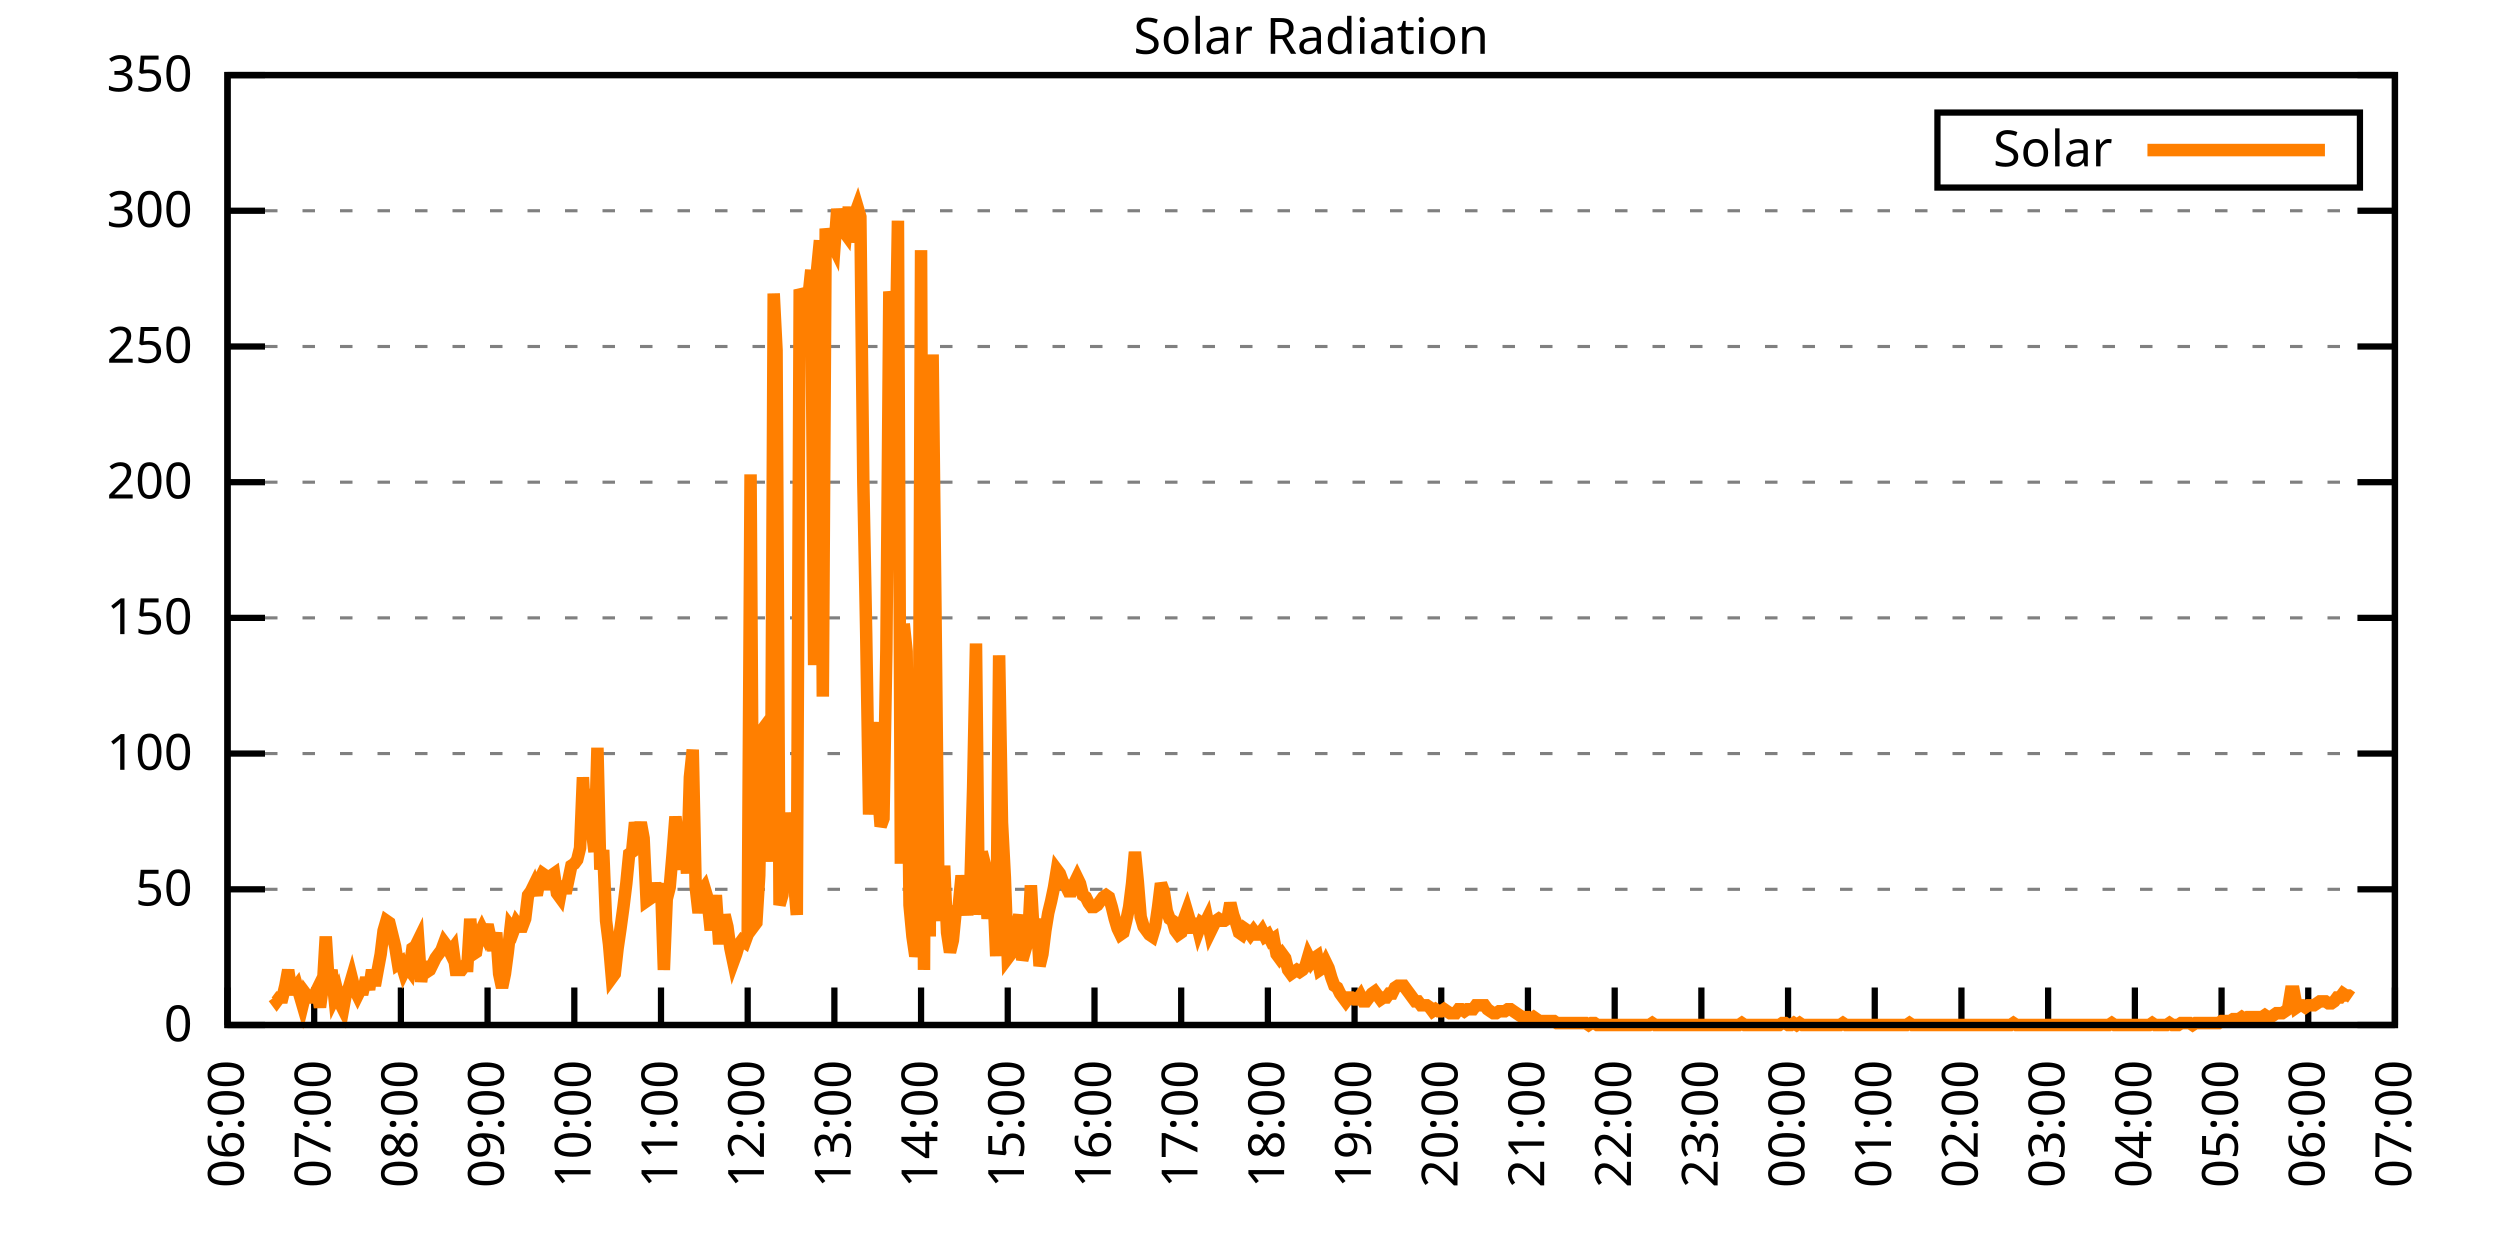
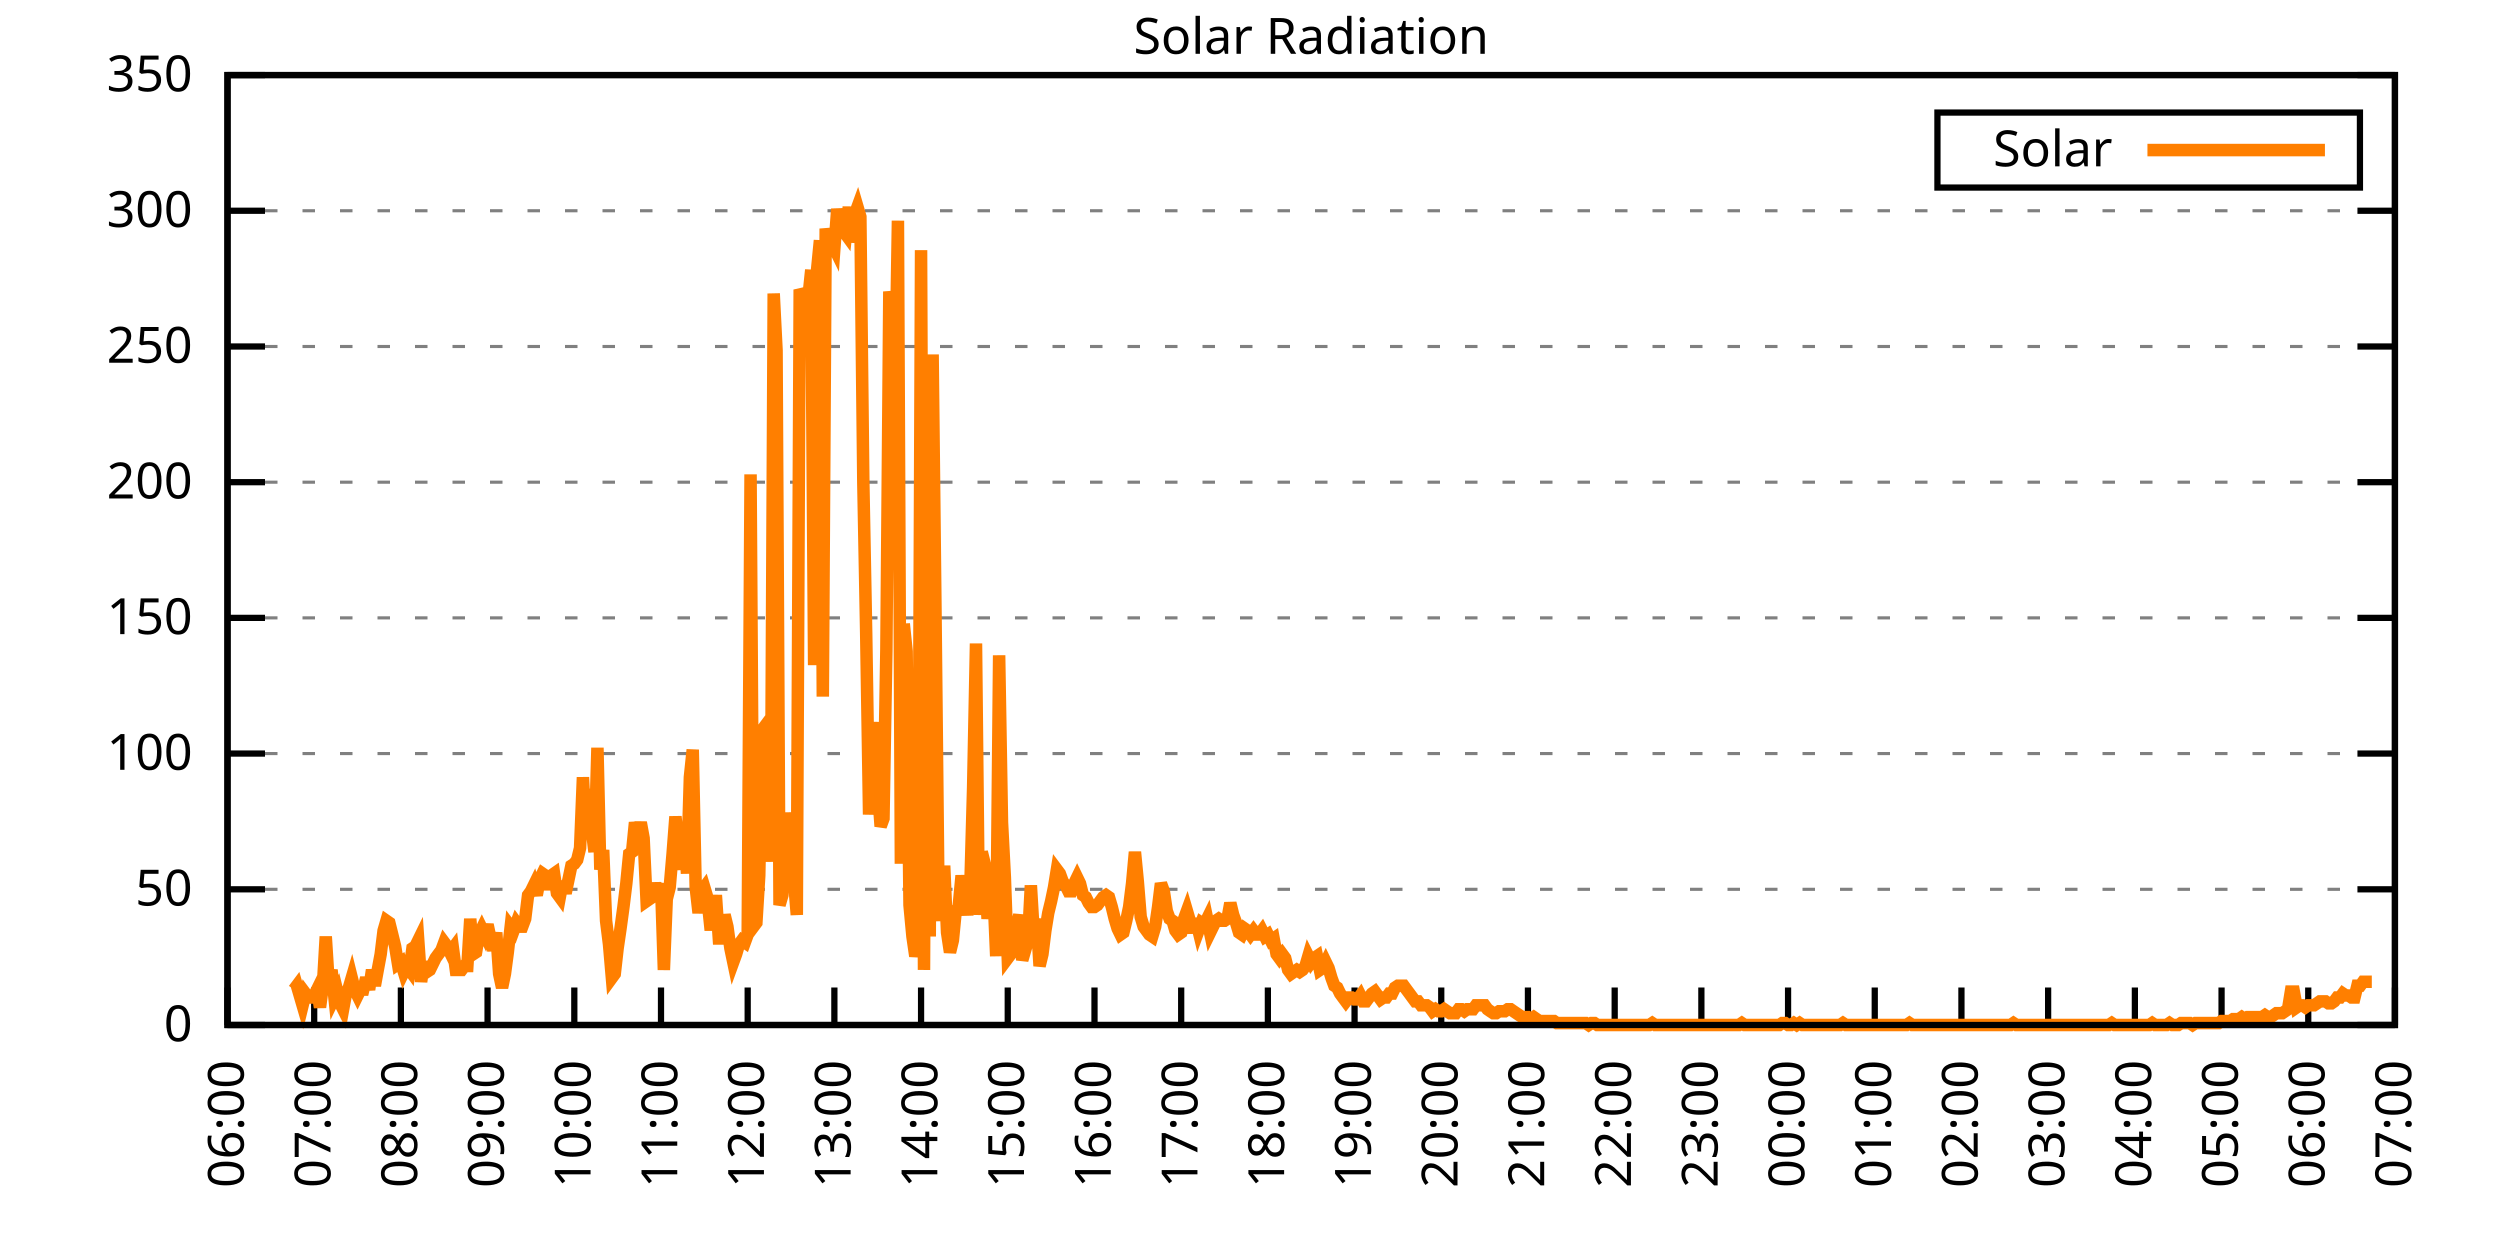
<svg xmlns="http://www.w3.org/2000/svg" xmlns:xlink="http://www.w3.org/1999/xlink" width="400" height="200" viewBox="0 0 400 200">
  <g id="gnuplot_canvas">
    <rect x="0" y="0" width="400" height="200" fill="none" />
    <defs>
      <circle id="gpDot" r="0.5" stroke-width="0.5" stroke="currentColor" />
      <path id="gpPt0" stroke-width="0.333" stroke="currentColor" d="M-1,0 h2 M0,-1 v2" />
      <path id="gpPt1" stroke-width="0.333" stroke="currentColor" d="M-1,-1 L1,1 M1,-1 L-1,1" />
      <path id="gpPt2" stroke-width="0.333" stroke="currentColor" d="M-1,0 L1,0 M0,-1 L0,1 M-1,-1 L1,1 M-1,1 L1,-1" />
      <rect id="gpPt3" stroke-width="0.333" stroke="currentColor" x="-1" y="-1" width="2" height="2" />
      <rect id="gpPt4" stroke-width="0.333" stroke="currentColor" fill="currentColor" x="-1" y="-1" width="2" height="2" />
      <circle id="gpPt5" stroke-width="0.333" stroke="currentColor" cx="0" cy="0" r="1" />
      <use xlink:href="#gpPt5" id="gpPt6" fill="currentColor" stroke="none" />
      <path id="gpPt7" stroke-width="0.333" stroke="currentColor" d="M0,-1.33 L-1.33,0.67 L1.33,0.67 z" />
      <use xlink:href="#gpPt7" id="gpPt8" fill="currentColor" stroke="none" />
      <use xlink:href="#gpPt7" id="gpPt9" stroke="currentColor" transform="rotate(180)" />
      <use xlink:href="#gpPt9" id="gpPt10" fill="currentColor" stroke="none" />
      <use xlink:href="#gpPt3" id="gpPt11" stroke="currentColor" transform="rotate(45)" />
      <use xlink:href="#gpPt11" id="gpPt12" fill="currentColor" stroke="none" />
      <path id="gpPt13" stroke-width="0.333" stroke="currentColor" d="M0,1.330 L1.265,0.411 L0.782,-1.067 L-0.782,-1.076 L-1.265,0.411 z" />
      <use xlink:href="#gpPt13" id="gpPt14" fill="currentColor" stroke="none" />
      <filter id="textbox" filterUnits="objectBoundingBox" x="0" y="0" height="1" width="1">
        <feFlood flood-color="white" flood-opacity="1" result="bgnd" />
        <feComposite in="SourceGraphic" in2="bgnd" operator="atop" />
      </filter>
      <filter id="greybox" filterUnits="objectBoundingBox" x="0" y="0" height="1" width="1">
        <feFlood flood-color="lightgrey" flood-opacity="1" result="grey" />
        <feComposite in="SourceGraphic" in2="grey" operator="atop" />
      </filter>
    </defs>
    <g fill="none" color="white" stroke="currentColor" stroke-width="1.00" stroke-linecap="butt" stroke-linejoin="miter">
</g>
    <g fill="none" color="black" stroke="currentColor" stroke-width="1.00" stroke-linecap="butt" stroke-linejoin="miter">
      <g stroke="none" shape-rendering="crispEdges">
        <polygon fill="rgb(255, 255, 255)" points="36.40,164.00 383.18,164.00 383.18,12.02 36.40,12.02 " />
      </g>
    </g>
    <g fill="none" color="black" stroke="currentColor" stroke-width="1.00" stroke-linecap="butt" stroke-linejoin="miter">
</g>
    <g fill="none" color="black" stroke="black" stroke-width="0.50" stroke-linecap="butt" stroke-linejoin="miter">
</g>
    <g fill="none" color="gray" stroke="currentColor" stroke-width="0.50" stroke-linecap="butt" stroke-linejoin="miter">
      <path stroke="gray" stroke-dasharray="2,4" class="gridline" d="M36.40,164.00 L383.19,164.00  " />
    </g>
    <g fill="none" color="gray" stroke="gray" stroke-width="1.00" stroke-linecap="butt" stroke-linejoin="miter">
</g>
    <g fill="none" color="black" stroke="currentColor" stroke-width="1.00" stroke-linecap="butt" stroke-linejoin="miter">
      <path stroke="black" d="M36.40,164.00 L42.40,164.00 M383.19,164.00 L377.19,164.00  " />
      <g transform="translate(30.80,166.60)" stroke="none" fill="black" font-family="Sans" font-size="8.00" text-anchor="end">
        <text>
          <tspan font-family="Sans"> 0</tspan>
        </text>
      </g>
    </g>
    <g fill="none" color="black" stroke="currentColor" stroke-width="1.00" stroke-linecap="butt" stroke-linejoin="miter">
</g>
    <g fill="none" color="black" stroke="black" stroke-width="0.50" stroke-linecap="butt" stroke-linejoin="miter">
</g>
    <g fill="none" color="gray" stroke="currentColor" stroke-width="0.50" stroke-linecap="butt" stroke-linejoin="miter">
      <path stroke="gray" stroke-dasharray="2,4" class="gridline" d="M36.40,142.29 L383.19,142.29  " />
    </g>
    <g fill="none" color="gray" stroke="gray" stroke-width="1.00" stroke-linecap="butt" stroke-linejoin="miter">
</g>
    <g fill="none" color="black" stroke="currentColor" stroke-width="1.00" stroke-linecap="butt" stroke-linejoin="miter">
      <path stroke="black" d="M36.40,142.29 L42.40,142.29 M383.19,142.29 L377.19,142.29  " />
      <g transform="translate(30.80,144.89)" stroke="none" fill="black" font-family="Sans" font-size="8.00" text-anchor="end">
        <text>
          <tspan font-family="Sans"> 50</tspan>
        </text>
      </g>
    </g>
    <g fill="none" color="black" stroke="currentColor" stroke-width="1.00" stroke-linecap="butt" stroke-linejoin="miter">
</g>
    <g fill="none" color="black" stroke="black" stroke-width="0.50" stroke-linecap="butt" stroke-linejoin="miter">
</g>
    <g fill="none" color="gray" stroke="currentColor" stroke-width="0.50" stroke-linecap="butt" stroke-linejoin="miter">
      <path stroke="gray" stroke-dasharray="2,4" class="gridline" d="M36.40,120.57 L383.19,120.57  " />
    </g>
    <g fill="none" color="gray" stroke="gray" stroke-width="1.00" stroke-linecap="butt" stroke-linejoin="miter">
</g>
    <g fill="none" color="black" stroke="currentColor" stroke-width="1.00" stroke-linecap="butt" stroke-linejoin="miter">
      <path stroke="black" d="M36.40,120.57 L42.40,120.57 M383.19,120.57 L377.19,120.57  " />
      <g transform="translate(30.80,123.17)" stroke="none" fill="black" font-family="Sans" font-size="8.00" text-anchor="end">
        <text>
          <tspan font-family="Sans"> 100</tspan>
        </text>
      </g>
    </g>
    <g fill="none" color="black" stroke="currentColor" stroke-width="1.00" stroke-linecap="butt" stroke-linejoin="miter">
</g>
    <g fill="none" color="black" stroke="black" stroke-width="0.50" stroke-linecap="butt" stroke-linejoin="miter">
</g>
    <g fill="none" color="gray" stroke="currentColor" stroke-width="0.50" stroke-linecap="butt" stroke-linejoin="miter">
      <path stroke="gray" stroke-dasharray="2,4" class="gridline" d="M36.40,98.86 L383.19,98.86  " />
    </g>
    <g fill="none" color="gray" stroke="gray" stroke-width="1.00" stroke-linecap="butt" stroke-linejoin="miter">
</g>
    <g fill="none" color="black" stroke="currentColor" stroke-width="1.00" stroke-linecap="butt" stroke-linejoin="miter">
      <path stroke="black" d="M36.40,98.86 L42.40,98.86 M383.19,98.86 L377.19,98.86  " />
      <g transform="translate(30.80,101.46)" stroke="none" fill="black" font-family="Sans" font-size="8.00" text-anchor="end">
        <text>
          <tspan font-family="Sans"> 150</tspan>
        </text>
      </g>
    </g>
    <g fill="none" color="black" stroke="currentColor" stroke-width="1.00" stroke-linecap="butt" stroke-linejoin="miter">
</g>
    <g fill="none" color="black" stroke="black" stroke-width="0.50" stroke-linecap="butt" stroke-linejoin="miter">
</g>
    <g fill="none" color="gray" stroke="currentColor" stroke-width="0.50" stroke-linecap="butt" stroke-linejoin="miter">
      <path stroke="gray" stroke-dasharray="2,4" class="gridline" d="M36.40,77.15 L383.19,77.15  " />
    </g>
    <g fill="none" color="gray" stroke="gray" stroke-width="1.00" stroke-linecap="butt" stroke-linejoin="miter">
</g>
    <g fill="none" color="black" stroke="currentColor" stroke-width="1.00" stroke-linecap="butt" stroke-linejoin="miter">
      <path stroke="black" d="M36.40,77.15 L42.40,77.15 M383.19,77.15 L377.19,77.15  " />
      <g transform="translate(30.80,79.75)" stroke="none" fill="black" font-family="Sans" font-size="8.00" text-anchor="end">
        <text>
          <tspan font-family="Sans"> 200</tspan>
        </text>
      </g>
    </g>
    <g fill="none" color="black" stroke="currentColor" stroke-width="1.00" stroke-linecap="butt" stroke-linejoin="miter">
</g>
    <g fill="none" color="black" stroke="black" stroke-width="0.50" stroke-linecap="butt" stroke-linejoin="miter">
</g>
    <g fill="none" color="gray" stroke="currentColor" stroke-width="0.50" stroke-linecap="butt" stroke-linejoin="miter">
      <path stroke="gray" stroke-dasharray="2,4" class="gridline" d="M36.40,55.44 L383.19,55.44  " />
    </g>
    <g fill="none" color="gray" stroke="gray" stroke-width="1.00" stroke-linecap="butt" stroke-linejoin="miter">
</g>
    <g fill="none" color="black" stroke="currentColor" stroke-width="1.00" stroke-linecap="butt" stroke-linejoin="miter">
      <path stroke="black" d="M36.40,55.44 L42.40,55.44 M383.19,55.44 L377.19,55.44  " />
      <g transform="translate(30.80,58.04)" stroke="none" fill="black" font-family="Sans" font-size="8.00" text-anchor="end">
        <text>
          <tspan font-family="Sans"> 250</tspan>
        </text>
      </g>
    </g>
    <g fill="none" color="black" stroke="currentColor" stroke-width="1.00" stroke-linecap="butt" stroke-linejoin="miter">
</g>
    <g fill="none" color="black" stroke="black" stroke-width="0.50" stroke-linecap="butt" stroke-linejoin="miter">
</g>
    <g fill="none" color="gray" stroke="currentColor" stroke-width="0.50" stroke-linecap="butt" stroke-linejoin="miter">
      <path stroke="gray" stroke-dasharray="2,4" class="gridline" d="M36.40,33.72 L383.19,33.72  " />
    </g>
    <g fill="none" color="gray" stroke="gray" stroke-width="1.00" stroke-linecap="butt" stroke-linejoin="miter">
</g>
    <g fill="none" color="black" stroke="currentColor" stroke-width="1.00" stroke-linecap="butt" stroke-linejoin="miter">
      <path stroke="black" d="M36.40,33.72 L42.40,33.72 M383.19,33.72 L377.19,33.72  " />
      <g transform="translate(30.80,36.32)" stroke="none" fill="black" font-family="Sans" font-size="8.00" text-anchor="end">
        <text>
          <tspan font-family="Sans"> 300</tspan>
        </text>
      </g>
    </g>
    <g fill="none" color="black" stroke="currentColor" stroke-width="1.00" stroke-linecap="butt" stroke-linejoin="miter">
</g>
    <g fill="none" color="black" stroke="black" stroke-width="0.50" stroke-linecap="butt" stroke-linejoin="miter">
</g>
    <g fill="none" color="gray" stroke="currentColor" stroke-width="0.50" stroke-linecap="butt" stroke-linejoin="miter">
      <path stroke="gray" stroke-dasharray="2,4" class="gridline" d="M36.40,12.01 L383.19,12.01  " />
    </g>
    <g fill="none" color="gray" stroke="gray" stroke-width="1.00" stroke-linecap="butt" stroke-linejoin="miter">
</g>
    <g fill="none" color="black" stroke="currentColor" stroke-width="1.00" stroke-linecap="butt" stroke-linejoin="miter">
      <path stroke="black" d="M36.40,12.01 L42.40,12.01 M383.19,12.01 L377.19,12.01  " />
      <g transform="translate(30.80,14.61)" stroke="none" fill="black" font-family="Sans" font-size="8.00" text-anchor="end">
        <text>
          <tspan font-family="Sans"> 350</tspan>
        </text>
      </g>
    </g>
    <g fill="none" color="black" stroke="currentColor" stroke-width="1.00" stroke-linecap="butt" stroke-linejoin="miter">
      <path stroke="black" d="M36.40,164.00 L36.40,158.00  " />
      <g transform="translate(39.00,169.60) rotate(270.00)" stroke="none" fill="black" font-family="Sans" font-size="8.00" text-anchor="end">
        <text>
          <tspan font-family="Sans">06:00</tspan>
        </text>
      </g>
    </g>
    <g fill="none" color="black" stroke="currentColor" stroke-width="1.00" stroke-linecap="butt" stroke-linejoin="miter">
      <path stroke="black" d="M50.27,164.00 L50.27,158.00  " />
      <g transform="translate(52.87,169.60) rotate(270.00)" stroke="none" fill="black" font-family="Sans" font-size="8.00" text-anchor="end">
        <text>
          <tspan font-family="Sans">07:00</tspan>
        </text>
      </g>
    </g>
    <g fill="none" color="black" stroke="currentColor" stroke-width="1.00" stroke-linecap="butt" stroke-linejoin="miter">
      <path stroke="black" d="M64.14,164.00 L64.14,158.00  " />
      <g transform="translate(66.74,169.60) rotate(270.00)" stroke="none" fill="black" font-family="Sans" font-size="8.00" text-anchor="end">
        <text>
          <tspan font-family="Sans">08:00</tspan>
        </text>
      </g>
    </g>
    <g fill="none" color="black" stroke="currentColor" stroke-width="1.00" stroke-linecap="butt" stroke-linejoin="miter">
      <path stroke="black" d="M78.01,164.00 L78.01,158.00  " />
      <g transform="translate(80.61,169.60) rotate(270.00)" stroke="none" fill="black" font-family="Sans" font-size="8.00" text-anchor="end">
        <text>
          <tspan font-family="Sans">09:00</tspan>
        </text>
      </g>
    </g>
    <g fill="none" color="black" stroke="currentColor" stroke-width="1.00" stroke-linecap="butt" stroke-linejoin="miter">
      <path stroke="black" d="M91.89,164.00 L91.89,158.00  " />
      <g transform="translate(94.49,169.60) rotate(270.00)" stroke="none" fill="black" font-family="Sans" font-size="8.00" text-anchor="end">
        <text>
          <tspan font-family="Sans">10:00</tspan>
        </text>
      </g>
    </g>
    <g fill="none" color="black" stroke="currentColor" stroke-width="1.00" stroke-linecap="butt" stroke-linejoin="miter">
      <path stroke="black" d="M105.76,164.00 L105.76,158.00  " />
      <g transform="translate(108.36,169.60) rotate(270.00)" stroke="none" fill="black" font-family="Sans" font-size="8.00" text-anchor="end">
        <text>
          <tspan font-family="Sans">11:00</tspan>
        </text>
      </g>
    </g>
    <g fill="none" color="black" stroke="currentColor" stroke-width="1.00" stroke-linecap="butt" stroke-linejoin="miter">
      <path stroke="black" d="M119.63,164.00 L119.63,158.00  " />
      <g transform="translate(122.23,169.60) rotate(270.00)" stroke="none" fill="black" font-family="Sans" font-size="8.00" text-anchor="end">
        <text>
          <tspan font-family="Sans">12:00</tspan>
        </text>
      </g>
    </g>
    <g fill="none" color="black" stroke="currentColor" stroke-width="1.00" stroke-linecap="butt" stroke-linejoin="miter">
      <path stroke="black" d="M133.50,164.00 L133.50,158.00  " />
      <g transform="translate(136.10,169.60) rotate(270.00)" stroke="none" fill="black" font-family="Sans" font-size="8.00" text-anchor="end">
        <text>
          <tspan font-family="Sans">13:00</tspan>
        </text>
      </g>
    </g>
    <g fill="none" color="black" stroke="currentColor" stroke-width="1.00" stroke-linecap="butt" stroke-linejoin="miter">
      <path stroke="black" d="M147.37,164.00 L147.37,158.00  " />
      <g transform="translate(149.97,169.60) rotate(270.00)" stroke="none" fill="black" font-family="Sans" font-size="8.00" text-anchor="end">
        <text>
          <tspan font-family="Sans">14:00</tspan>
        </text>
      </g>
    </g>
    <g fill="none" color="black" stroke="currentColor" stroke-width="1.00" stroke-linecap="butt" stroke-linejoin="miter">
      <path stroke="black" d="M161.24,164.00 L161.24,158.00  " />
      <g transform="translate(163.84,169.60) rotate(270.00)" stroke="none" fill="black" font-family="Sans" font-size="8.00" text-anchor="end">
        <text>
          <tspan font-family="Sans">15:00</tspan>
        </text>
      </g>
    </g>
    <g fill="none" color="black" stroke="currentColor" stroke-width="1.00" stroke-linecap="butt" stroke-linejoin="miter">
      <path stroke="black" d="M175.12,164.00 L175.12,158.00  " />
      <g transform="translate(177.72,169.60) rotate(270.00)" stroke="none" fill="black" font-family="Sans" font-size="8.00" text-anchor="end">
        <text>
          <tspan font-family="Sans">16:00</tspan>
        </text>
      </g>
    </g>
    <g fill="none" color="black" stroke="currentColor" stroke-width="1.00" stroke-linecap="butt" stroke-linejoin="miter">
      <path stroke="black" d="M188.99,164.00 L188.99,158.00  " />
      <g transform="translate(191.59,169.60) rotate(270.00)" stroke="none" fill="black" font-family="Sans" font-size="8.00" text-anchor="end">
        <text>
          <tspan font-family="Sans">17:00</tspan>
        </text>
      </g>
    </g>
    <g fill="none" color="black" stroke="currentColor" stroke-width="1.00" stroke-linecap="butt" stroke-linejoin="miter">
      <path stroke="black" d="M202.86,164.00 L202.86,158.00  " />
      <g transform="translate(205.46,169.60) rotate(270.00)" stroke="none" fill="black" font-family="Sans" font-size="8.00" text-anchor="end">
        <text>
          <tspan font-family="Sans">18:00</tspan>
        </text>
      </g>
    </g>
    <g fill="none" color="black" stroke="currentColor" stroke-width="1.00" stroke-linecap="butt" stroke-linejoin="miter">
      <path stroke="black" d="M216.73,164.00 L216.73,158.00  " />
      <g transform="translate(219.33,169.60) rotate(270.00)" stroke="none" fill="black" font-family="Sans" font-size="8.00" text-anchor="end">
        <text>
          <tspan font-family="Sans">19:00</tspan>
        </text>
      </g>
    </g>
    <g fill="none" color="black" stroke="currentColor" stroke-width="1.00" stroke-linecap="butt" stroke-linejoin="miter">
      <path stroke="black" d="M230.60,164.00 L230.60,158.00  " />
      <g transform="translate(233.20,169.60) rotate(270.00)" stroke="none" fill="black" font-family="Sans" font-size="8.00" text-anchor="end">
        <text>
          <tspan font-family="Sans">20:00</tspan>
        </text>
      </g>
    </g>
    <g fill="none" color="black" stroke="currentColor" stroke-width="1.00" stroke-linecap="butt" stroke-linejoin="miter">
      <path stroke="black" d="M244.47,164.00 L244.47,158.00  " />
      <g transform="translate(247.07,169.60) rotate(270.00)" stroke="none" fill="black" font-family="Sans" font-size="8.00" text-anchor="end">
        <text>
          <tspan font-family="Sans">21:00</tspan>
        </text>
      </g>
    </g>
    <g fill="none" color="black" stroke="currentColor" stroke-width="1.00" stroke-linecap="butt" stroke-linejoin="miter">
      <path stroke="black" d="M258.35,164.00 L258.35,158.00  " />
      <g transform="translate(260.95,169.60) rotate(270.00)" stroke="none" fill="black" font-family="Sans" font-size="8.00" text-anchor="end">
        <text>
          <tspan font-family="Sans">22:00</tspan>
        </text>
      </g>
    </g>
    <g fill="none" color="black" stroke="currentColor" stroke-width="1.00" stroke-linecap="butt" stroke-linejoin="miter">
      <path stroke="black" d="M272.22,164.00 L272.22,158.00  " />
      <g transform="translate(274.82,169.60) rotate(270.00)" stroke="none" fill="black" font-family="Sans" font-size="8.00" text-anchor="end">
        <text>
          <tspan font-family="Sans">23:00</tspan>
        </text>
      </g>
    </g>
    <g fill="none" color="black" stroke="currentColor" stroke-width="1.00" stroke-linecap="butt" stroke-linejoin="miter">
      <path stroke="black" d="M286.09,164.00 L286.09,158.00  " />
      <g transform="translate(288.69,169.60) rotate(270.00)" stroke="none" fill="black" font-family="Sans" font-size="8.00" text-anchor="end">
        <text>
          <tspan font-family="Sans">00:00</tspan>
        </text>
      </g>
    </g>
    <g fill="none" color="black" stroke="currentColor" stroke-width="1.00" stroke-linecap="butt" stroke-linejoin="miter">
      <path stroke="black" d="M299.96,164.00 L299.96,158.00  " />
      <g transform="translate(302.56,169.60) rotate(270.00)" stroke="none" fill="black" font-family="Sans" font-size="8.00" text-anchor="end">
        <text>
          <tspan font-family="Sans">01:00</tspan>
        </text>
      </g>
    </g>
    <g fill="none" color="black" stroke="currentColor" stroke-width="1.00" stroke-linecap="butt" stroke-linejoin="miter">
      <path stroke="black" d="M313.83,164.00 L313.83,158.00  " />
      <g transform="translate(316.43,169.60) rotate(270.00)" stroke="none" fill="black" font-family="Sans" font-size="8.00" text-anchor="end">
        <text>
          <tspan font-family="Sans">02:00</tspan>
        </text>
      </g>
    </g>
    <g fill="none" color="black" stroke="currentColor" stroke-width="1.00" stroke-linecap="butt" stroke-linejoin="miter">
      <path stroke="black" d="M327.70,164.00 L327.70,158.00  " />
      <g transform="translate(330.30,169.60) rotate(270.00)" stroke="none" fill="black" font-family="Sans" font-size="8.00" text-anchor="end">
        <text>
          <tspan font-family="Sans">03:00</tspan>
        </text>
      </g>
    </g>
    <g fill="none" color="black" stroke="currentColor" stroke-width="1.00" stroke-linecap="butt" stroke-linejoin="miter">
      <path stroke="black" d="M341.58,164.00 L341.58,158.00  " />
      <g transform="translate(344.18,169.60) rotate(270.00)" stroke="none" fill="black" font-family="Sans" font-size="8.00" text-anchor="end">
        <text>
          <tspan font-family="Sans">04:00</tspan>
        </text>
      </g>
    </g>
    <g fill="none" color="black" stroke="currentColor" stroke-width="1.00" stroke-linecap="butt" stroke-linejoin="miter">
      <path stroke="black" d="M355.45,164.00 L355.45,158.00  " />
      <g transform="translate(358.05,169.60) rotate(270.00)" stroke="none" fill="black" font-family="Sans" font-size="8.00" text-anchor="end">
        <text>
          <tspan font-family="Sans">05:00</tspan>
        </text>
      </g>
    </g>
    <g fill="none" color="black" stroke="currentColor" stroke-width="1.00" stroke-linecap="butt" stroke-linejoin="miter">
      <path stroke="black" d="M369.32,164.00 L369.32,158.00  " />
      <g transform="translate(371.92,169.60) rotate(270.00)" stroke="none" fill="black" font-family="Sans" font-size="8.00" text-anchor="end">
        <text>
          <tspan font-family="Sans">06:00</tspan>
        </text>
      </g>
    </g>
    <g fill="none" color="black" stroke="currentColor" stroke-width="1.00" stroke-linecap="butt" stroke-linejoin="miter">
      <path stroke="black" d="M383.19,164.00 L383.19,158.00  " />
      <g transform="translate(385.79,169.60) rotate(270.00)" stroke="none" fill="black" font-family="Sans" font-size="8.00" text-anchor="end">
        <text>
          <tspan font-family="Sans">07:00</tspan>
        </text>
      </g>
    </g>
    <g fill="none" color="black" stroke="currentColor" stroke-width="1.00" stroke-linecap="butt" stroke-linejoin="miter">
</g>
    <g fill="none" color="black" stroke="currentColor" stroke-width="1.00" stroke-linecap="butt" stroke-linejoin="miter">
      <path stroke="black" d="M36.40,12.01 L36.40,164.00 L383.19,164.00 L383.19,12.01 L36.40,12.01 Z  " />
    </g>
    <g fill="none" color="black" stroke="currentColor" stroke-width="1.00" stroke-linecap="butt" stroke-linejoin="miter">
</g>
    <g fill="none" color="black" stroke="currentColor" stroke-width="1.00" stroke-linecap="butt" stroke-linejoin="miter">
      <path stroke="black" d="M309.99,30.01 L309.99,18.01 L377.59,18.01 L377.59,30.01 L309.99,30.01 Z  " />
    </g>
    <g id="Solar_Radiation_plot_1">
      <g fill="none" color="white" stroke="black" stroke-width="2.00" stroke-linecap="butt" stroke-linejoin="miter">
</g>
      <g fill="none" color="black" stroke="currentColor" stroke-width="2.00" stroke-linecap="butt" stroke-linejoin="miter">
        <g transform="translate(337.99,26.61)" stroke="none" fill="black" font-family="Sans" font-size="8.00" text-anchor="end">
          <text>
            <tspan font-family="Sans">Solar</tspan>
          </text>
        </g>
      </g>
      <g fill="none" color="black" stroke="currentColor" stroke-width="2.00" stroke-linecap="butt" stroke-linejoin="miter">
-         <path stroke="rgb(255, 127,   0)" d="M343.59,24.01 L371.99,24.01 M43.80,159.60 L44.26,160.22 L44.72,159.60 L45.19,159.60 L45.65,157.71 L46.11,155.19   L46.57,158.34 L47.03,158.34 L47.50,157.71 L47.96,159.28 L48.42,160.85 L48.88,158.97 L49.35,159.60 L49.81,159.60   L50.27,159.28 L50.73,158.34 L51.20,161.17 L51.66,157.71 L52.12,149.84 L52.58,157.08 L53.05,155.19 L53.51,159.60   L53.97,158.65 L54.43,160.54 L54.90,161.48 L55.36,158.97 L55.82,158.02 L56.28,156.45 L56.75,158.34 L57.21,159.28   L57.67,158.34 L58.13,158.34 L58.59,156.45 L59.06,158.34 L59.52,155.19 L59.98,157.71 L60.44,155.19 L60.91,152.67   L61.37,148.90 L61.83,147.32 L62.29,147.64 L62.76,149.53 L63.22,151.41 L63.68,154.25 L64.14,153.93 L64.61,155.50   L65.07,154.56 L65.53,155.19 L65.99,151.73 L66.46,151.41 L66.92,150.47 L67.38,157.08 L67.84,153.93 L68.30,155.50   L68.77,155.19 L69.23,154.25 L69.69,153.30 L70.15,152.67 L70.62,152.04 L71.08,150.79 L71.54,151.41 L72.00,152.36   L72.47,151.73 L72.93,155.19 L73.39,155.19 L73.85,155.19 L74.32,154.56 L74.78,154.56 L75.24,147.01 L75.70,152.67   L76.17,152.36 L76.63,149.53 L77.09,148.58 L77.55,149.53 L78.01,147.95 L78.48,150.16 L78.94,152.04 L79.40,149.21   L79.86,155.82 L80.33,158.02 L80.79,155.82 L81.25,152.36 L81.71,148.27 L82.18,148.90 L82.64,147.64 L83.10,148.27   L83.56,148.27 L84.03,147.01 L84.49,143.23 L84.95,142.60 L85.41,141.66 L85.88,143.23 L86.34,140.72 L86.80,139.77   L87.26,140.09 L87.72,142.29 L88.19,140.09 L88.65,139.77 L89.11,142.92 L89.57,143.55 L90.04,141.03 L90.50,142.92   L90.96,140.72 L91.42,138.51 L91.89,138.20 L92.35,137.57 L92.81,135.68 L93.27,124.36 L93.74,133.79 L94.20,126.24   L94.66,132.54 L95.12,136.31 L95.59,119.64 L96.05,139.14 L96.51,136.00 L96.97,147.32 L97.44,151.10 L97.90,156.45   L98.36,155.82 L98.82,151.73 L99.28,148.58 L99.75,145.12 L100.21,141.35 L100.67,136.63 L101.13,136.31 L101.60,131.59   L102.06,133.79 L102.52,131.59 L102.98,134.11 L103.45,144.18 L103.91,143.86 L104.37,143.55 L104.83,141.35 L105.30,143.23   L105.76,141.35 L106.22,155.19 L106.68,143.86 L107.15,141.98 L107.61,136.63 L108.07,130.65 L108.53,135.05 L108.99,139.14   L109.46,131.91 L109.92,139.77 L110.38,124.36 L110.84,119.95 L111.31,141.98 L111.77,146.07 L112.23,142.60 L112.69,141.98   L113.16,143.55 L113.62,147.95 L114.08,147.95 L114.54,143.23 L115.01,150.16 L115.47,150.16 L115.93,146.38 L116.39,148.27   L116.86,151.73 L117.32,153.93 L117.78,152.67 L118.24,151.10 L118.70,150.47 L119.17,150.79 L119.63,149.53 L120.09,75.90   L120.55,148.27 L121.02,147.64 L121.48,140.09 L121.94,116.80 L122.40,116.18 L122.87,119.01 L123.33,137.89 L123.79,46.96   L124.25,56.08 L124.72,144.81 L125.18,143.23 L125.64,130.02 L126.10,136.63 L126.57,141.03 L127.03,140.72 L127.49,146.38   L127.95,46.33 L128.41,47.27 L128.88,50.10 L129.34,47.58 L129.80,43.18 L130.26,106.42 L130.73,43.18 L131.19,38.46   L131.65,111.46 L132.11,36.57 L132.58,39.40 L133.04,38.78 L133.50,39.72 L133.96,33.43 L134.43,36.57 L134.89,36.89   L135.35,37.52 L135.81,33.11 L136.28,38.78 L136.74,34.37 L137.20,33.11 L137.66,34.68 L138.13,77.16 L138.59,101.39   L139.05,130.33 L139.51,121.21 L139.97,115.55 L140.44,125.93 L140.90,132.22 L141.36,130.96 L141.82,103.90 L142.29,46.64   L142.75,49.47 L143.21,63.95 L143.67,35.31 L144.14,138.20 L144.60,99.81 L145.06,104.22 L145.52,144.81 L145.99,149.84   L146.45,152.99 L146.91,151.10 L147.37,40.03 L147.84,155.19 L148.30,60.80 L148.76,149.84 L149.22,56.71 L149.68,97.93   L150.15,142.60 L150.61,147.32 L151.07,138.51 L151.53,149.21 L152.00,152.36 L152.46,150.47 L152.92,145.75 L153.38,145.12   L153.85,140.09 L154.31,143.86 L154.77,146.38 L155.23,142.60 L155.70,125.93 L156.16,102.96 L156.62,146.38 L157.08,136.31   L157.55,138.20 L158.01,147.01 L158.47,141.98 L158.93,142.29 L159.39,152.99 L159.86,104.85 L160.32,131.59 L160.78,140.40   L161.24,153.30 L161.71,152.67 L162.17,148.90 L162.63,148.27 L163.09,146.38 L163.56,153.62 L164.48,150.47 L164.94,141.66   L165.41,149.53 L165.87,147.01 L166.33,154.56 L166.79,152.67 L167.26,148.90 L167.72,146.07 L168.18,144.18 L168.64,141.98   L169.10,139.14 L169.57,139.77 L170.03,141.03 L170.49,141.66 L170.95,142.60 L171.42,142.60 L171.88,141.35 L172.34,140.40   L172.80,141.35 L173.27,143.23 L173.73,143.55 L174.19,144.49 L174.65,145.12 L175.12,145.12 L175.58,144.81 L176.04,144.18   L176.50,143.55 L176.97,143.23 L177.43,143.55 L177.89,145.12 L178.35,147.01 L178.82,148.58 L179.28,149.53 L179.74,149.21   L180.20,147.32 L180.66,145.12 L181.13,141.35 L181.59,136.31 L182.05,141.03 L182.51,146.70 L182.98,148.27 L183.44,148.90   L183.90,149.53 L184.36,149.84 L184.83,148.27 L185.29,145.12 L185.75,141.35 L186.21,142.60 L186.68,145.75 L187.14,147.01   L187.60,147.32 L188.06,148.90 L188.53,149.53 L188.99,149.21 L189.45,147.01 L189.91,145.75 L190.37,147.32 L190.84,149.21   L191.30,147.01 L191.76,148.90 L192.22,147.64 L192.69,147.95 L193.15,147.01 L193.61,149.21 L194.07,148.27 L194.54,147.32   L195.00,147.01 L195.46,147.32 L195.92,147.32 L196.39,147.01 L196.85,144.49 L197.31,146.38 L197.77,147.64 L198.24,149.21   L198.70,149.53 L199.16,148.58 L199.62,148.90 L200.08,149.53 L200.55,148.90 L201.01,149.53 L201.47,149.53 L201.93,148.90   L202.40,149.84 L202.86,149.53 L203.32,150.47 L203.78,150.16 L204.25,152.67 L204.71,153.30 L205.17,152.67 L205.63,153.30   L206.10,155.19 L206.56,155.82 L207.02,155.50 L207.48,155.19 L207.95,155.50 L208.41,155.19 L208.87,154.56 L209.33,152.99   L209.80,153.93 L210.26,153.30 L210.72,152.99 L211.18,155.19 L211.64,154.88 L212.11,153.93 L212.57,154.88 L213.03,156.45   L213.49,157.71 L213.96,158.02 L214.42,158.97 L214.88,159.60 L215.34,160.22 L215.81,159.60 L216.27,159.60 L216.73,159.91   L217.19,159.91 L217.66,159.28 L218.12,160.22 L218.58,160.22 L219.04,159.60 L219.51,158.97 L219.97,158.65 L220.43,159.28   L220.89,159.91 L221.35,159.60 L221.82,159.60 L222.28,158.97 L222.74,158.97 L223.20,158.02 L223.67,157.71 L224.13,157.71   L224.59,157.71 L225.05,158.34 L225.52,158.97 L225.98,159.60 L226.44,160.22 L226.90,160.22 L227.37,160.85 L227.83,160.85   L228.29,160.85 L228.75,161.17 L229.22,161.80 L229.68,161.48 L230.14,161.80 L230.60,161.80 L231.06,161.48 L231.53,161.80   L231.99,162.11 L232.45,162.11 L232.91,162.11 L233.38,161.48 L233.84,161.48 L234.30,161.80 L234.76,161.48 L235.23,161.48   L235.69,161.48 L236.15,160.85 L236.61,160.85 L237.08,160.85 L237.54,160.85 L238.00,161.48 L238.46,161.80 L238.93,162.11   L239.39,162.11 L239.85,161.80 L240.31,161.80 L240.77,161.80 L241.24,161.48 L241.70,161.48 L242.16,161.80 L242.62,162.11   L243.09,162.43 L243.55,162.74 L244.01,162.74 L244.47,162.74 L244.94,163.06 L245.40,162.74 L245.86,163.06 L246.32,163.37   L246.79,163.37 L247.25,163.37 L247.71,163.37 L248.17,163.37 L248.64,163.37 L249.10,163.69 L249.56,163.69 L250.02,163.69   L250.49,163.69 L250.95,163.69 L251.41,163.69 L251.87,163.69 L252.33,163.69 L252.80,163.69 L253.26,163.69 L253.72,163.69   L254.18,164.00 L254.65,163.69 L255.11,163.69 L255.57,164.00 L256.03,164.00 L256.50,164.00 L256.96,164.00 L257.42,164.00   L257.88,164.00 L258.35,164.00 L258.81,164.00 L259.27,164.00 L259.73,164.00 L260.20,164.00 L260.66,164.00 L261.12,164.00   L261.58,164.00 L262.04,164.00 L262.51,164.00 L262.97,164.00 L263.43,164.00 L263.89,164.00 L264.36,163.69 L264.82,164.00   L265.28,164.00 L265.74,164.00 L266.21,164.00 L266.67,164.00 L267.13,164.00 L267.59,164.00 L268.06,164.00 L268.52,164.00   L268.98,164.00 L269.44,164.00 L269.91,164.00 L270.37,164.00 L270.83,164.00 L271.29,164.00 L271.75,164.00 L272.22,164.00   L272.68,164.00 L273.14,164.00 L273.60,164.00 L274.07,164.00 L274.53,164.00 L274.99,164.00 L275.45,164.00 L275.92,164.00   L276.38,164.00 L276.84,164.00 L277.30,164.00 L277.77,164.00 L278.23,164.00 L278.69,163.69 L279.15,164.00 L279.62,164.00   L280.08,164.00 L280.54,164.00 L281.00,164.00 L281.46,164.00 L281.93,164.00 L282.39,164.00 L282.85,164.00 L283.31,164.00   L283.78,164.00 L284.24,164.00 L284.70,164.00 L285.16,163.69 L285.63,163.69 L286.09,164.00 L286.55,164.00 L287.01,163.69   L287.48,164.00 L287.94,163.69 L288.40,164.00 L288.86,164.00 L289.33,164.00 L289.79,164.00 L290.25,164.00 L290.71,164.00   L291.18,164.00 L291.64,164.00 L292.10,164.00 L292.56,164.00 L293.02,164.00 L293.49,164.00 L293.95,164.00 L294.41,164.00   L294.87,163.69 L295.34,164.00 L295.80,164.00 L296.26,164.00 L296.72,164.00 L297.19,164.00 L297.65,164.00 L298.11,164.00   L298.57,164.00 L299.04,164.00 L299.50,164.00 L299.96,164.00 L300.42,164.00 L300.89,164.00 L301.35,164.00 L301.81,164.00   L302.27,164.00 L302.73,164.00 L303.20,164.00 L303.66,164.00 L304.12,164.00 L304.58,164.00 L305.05,164.00 L305.51,163.69   L305.97,164.00 L306.43,164.00 L306.90,164.00 L307.36,164.00 L307.82,164.00 L308.28,164.00 L308.75,164.00 L309.21,164.00   L309.67,164.00 L310.13,164.00 L310.60,164.00 L311.06,164.00 L311.52,164.00 L311.98,164.00 L312.44,164.00 L312.91,164.00   L313.37,164.00 L313.83,164.00 L314.29,164.00 L314.76,164.00 L315.22,164.00 L315.68,164.00 L316.14,164.00 L316.61,164.00   L317.07,164.00 L317.53,164.00 L317.99,164.00 L318.46,164.00 L318.92,164.00 L319.38,164.00 L319.84,164.00 L320.31,164.00   L320.77,164.00 L321.23,164.00 L321.69,164.00 L322.15,163.69 L322.62,164.00 L323.08,164.00 L323.54,164.00 L324.00,164.00   L324.47,164.00 L324.93,164.00 L325.39,164.00 L325.85,164.00 L326.32,164.00 L326.78,164.00 L327.24,164.00 L327.70,164.00   L328.17,164.00 L328.63,164.00 L329.09,164.00 L329.55,164.00 L330.02,164.00 L330.48,164.00 L330.94,164.00 L331.40,164.00   L331.87,164.00 L332.33,164.00 L332.79,164.00 L333.25,164.00 L333.71,164.00 L334.18,164.00 L334.64,164.00 L335.10,164.00   L335.56,164.00 L336.03,164.00 L336.49,164.00 L336.95,164.00 L337.41,164.00 L337.88,163.69 L338.34,164.00 L338.80,164.00   L339.26,164.00 L339.73,164.00 L340.19,164.00 L340.65,164.00 L341.11,164.00 L341.58,164.00 L342.04,164.00 L342.50,164.00   L342.96,164.00 L343.42,164.00 L343.89,164.00 L344.35,163.69 L344.81,164.00 L345.27,164.00 L345.74,164.00 L346.20,164.00   L346.66,164.00 L347.12,163.69 L347.59,164.00 L348.05,164.00 L348.51,164.00 L348.97,163.69 L349.44,163.69 L349.90,163.69   L350.36,163.69 L350.82,164.00 L351.29,163.69 L351.75,163.69 L352.21,163.69 L352.67,163.69 L353.13,163.69 L353.60,163.69   L354.06,163.69 L354.52,163.69 L354.98,163.69 L355.45,163.37 L355.91,163.37 L356.37,163.37 L356.83,163.37 L357.30,163.06   L357.76,163.06 L358.22,163.06 L358.68,162.74 L359.15,163.06 L359.61,162.74 L360.07,162.74 L360.53,162.74 L361.00,162.74   L361.46,162.74 L361.92,162.74 L362.38,162.43 L362.84,162.74 L363.31,162.74 L363.77,162.43 L364.23,162.11 L364.69,162.11   L365.16,162.11 L365.62,161.80 L366.08,161.48 L366.54,158.65 L367.01,158.65 L367.47,161.17 L367.93,160.85 L368.39,160.85   L368.86,161.17 L369.32,160.85 L369.78,160.85 L370.24,160.85 L370.71,160.54 L371.17,160.22 L371.63,160.22 L372.09,160.22   L372.56,160.54 L373.02,160.54 L373.48,160.22 L373.94,159.60 L374.40,159.60 L374.87,158.97 L375.33,159.28 L375.79,159.28   L376.25,159.60  " />
+         <path stroke="rgb(255, 127,   0)" d="M343.59,24.01 L371.99,24.01 M47.03,158.34 L47.50,157.71 L47.96,159.28 L48.42,160.85 L48.88,158.97 L49.35,159.60   L49.81,159.60 L50.27,159.28 L50.73,158.34 L51.20,161.17 L51.66,157.71 L52.12,149.84 L52.58,157.08 L53.05,155.19   L53.51,159.60 L53.97,158.65 L54.43,160.54 L54.90,161.48 L55.36,158.97 L55.82,158.02 L56.28,156.45 L56.75,158.34   L57.21,159.28 L57.67,158.34 L58.13,158.34 L58.59,156.45 L59.06,158.34 L59.52,155.19 L59.98,157.71 L60.44,155.19   L60.91,152.67 L61.37,148.90 L61.83,147.32 L62.29,147.64 L62.76,149.53 L63.22,151.41 L63.68,154.25 L64.14,153.93   L64.61,155.50 L65.07,154.56 L65.53,155.19 L65.99,151.73 L66.46,151.41 L66.92,150.47 L67.38,157.08 L67.84,153.93   L68.30,155.50 L68.77,155.19 L69.23,154.25 L69.69,153.30 L70.15,152.67 L70.62,152.04 L71.08,150.79 L71.54,151.41   L72.00,152.36 L72.47,151.73 L72.93,155.19 L73.39,155.19 L73.85,155.19 L74.32,154.56 L74.78,154.56 L75.24,147.01   L75.70,152.67 L76.17,152.36 L76.63,149.53 L77.09,148.58 L77.55,149.53 L78.01,147.95 L78.48,150.16 L78.94,152.04   L79.40,149.21 L79.86,155.82 L80.33,158.02 L80.79,155.82 L81.25,152.36 L81.71,148.27 L82.18,148.90 L82.64,147.64   L83.10,148.27 L83.56,148.27 L84.03,147.01 L84.49,143.23 L84.95,142.60 L85.41,141.66 L85.88,143.23 L86.34,140.72   L86.80,139.77 L87.26,140.09 L87.72,142.29 L88.19,140.09 L88.65,139.77 L89.11,142.92 L89.57,143.55 L90.04,141.03   L90.50,142.92 L90.96,140.72 L91.42,138.51 L91.89,138.20 L92.35,137.57 L92.81,135.68 L93.27,124.36 L93.74,133.79   L94.20,126.24 L94.66,132.54 L95.12,136.31 L95.59,119.64 L96.05,139.14 L96.51,136.00 L96.97,147.32 L97.44,151.10   L97.90,156.45 L98.36,155.82 L98.82,151.73 L99.28,148.58 L99.75,145.12 L100.21,141.35 L100.67,136.63 L101.13,136.31   L101.60,131.59 L102.06,133.79 L102.52,131.59 L102.98,134.11 L103.45,144.18 L103.91,143.86 L104.37,143.55 L104.83,141.35   L105.30,143.23 L105.76,141.35 L106.22,155.19 L106.68,143.86 L107.15,141.98 L107.61,136.63 L108.07,130.65 L108.53,135.05   L108.99,139.14 L109.46,131.91 L109.92,139.77 L110.38,124.36 L110.84,119.95 L111.31,141.98 L111.77,146.07 L112.23,142.60   L112.69,141.98 L113.16,143.55 L113.62,147.95 L114.08,147.95 L114.54,143.23 L115.01,150.16 L115.47,150.16 L115.93,146.38   L116.39,148.27 L116.86,151.73 L117.32,153.93 L117.78,152.67 L118.24,151.10 L118.70,150.47 L119.17,150.79 L119.63,149.53   L120.09,75.90 L120.55,148.27 L121.02,147.64 L121.48,140.09 L121.94,116.80 L122.40,116.18 L122.87,119.01 L123.33,137.89   L123.79,46.96 L124.25,56.08 L124.72,144.81 L125.18,143.23 L125.64,130.02 L126.10,136.63 L126.57,141.03 L127.03,140.72   L127.49,146.38 L127.95,46.33 L128.41,47.27 L128.88,50.10 L129.34,47.58 L129.80,43.18 L130.26,106.42 L130.73,43.18   L131.19,38.46 L131.65,111.46 L132.11,36.57 L132.58,39.40 L133.04,38.78 L133.50,39.72 L133.96,33.43 L134.43,36.57   L134.89,36.89 L135.35,37.52 L135.81,33.11 L136.28,38.78 L136.74,34.37 L137.20,33.11 L137.66,34.68 L138.13,77.16   L138.59,101.39 L139.05,130.33 L139.51,121.21 L139.97,115.55 L140.44,125.93 L140.90,132.22 L141.36,130.96 L141.82,103.90   L142.29,46.64 L142.75,49.47 L143.21,63.95 L143.67,35.31 L144.14,138.20 L144.60,99.81 L145.06,104.22 L145.52,144.81   L145.99,149.84 L146.45,152.99 L146.91,151.10 L147.37,40.03 L147.84,155.19 L148.30,60.80 L148.76,149.84 L149.22,56.71   L149.68,97.93 L150.15,142.60 L150.61,147.32 L151.07,138.51 L151.53,149.21 L152.00,152.36 L152.46,150.47 L152.92,145.75   L153.38,145.12 L153.85,140.09 L154.31,143.86 L154.77,146.38 L155.23,142.60 L155.70,125.93 L156.16,102.96 L156.62,146.38   L157.08,136.31 L157.55,138.20 L158.01,147.01 L158.47,141.98 L158.93,142.29 L159.39,152.99 L159.86,104.85 L160.32,131.59   L160.78,140.40 L161.24,153.30 L161.71,152.67 L162.17,148.90 L162.63,148.27 L163.09,146.38 L163.56,153.62 L164.48,150.47   L164.94,141.66 L165.41,149.53 L165.87,147.01 L166.33,154.56 L166.79,152.67 L167.26,148.90 L167.72,146.07 L168.18,144.18   L168.64,141.98 L169.10,139.14 L169.57,139.77 L170.03,141.03 L170.49,141.66 L170.95,142.60 L171.42,142.60 L171.88,141.35   L172.34,140.40 L172.80,141.35 L173.27,143.23 L173.73,143.55 L174.19,144.49 L174.65,145.12 L175.12,145.12 L175.58,144.81   L176.04,144.18 L176.50,143.55 L176.97,143.23 L177.43,143.55 L177.89,145.12 L178.35,147.01 L178.82,148.58 L179.28,149.53   L179.74,149.21 L180.20,147.32 L180.66,145.12 L181.13,141.35 L181.59,136.31 L182.05,141.03 L182.51,146.70 L182.98,148.27   L183.44,148.90 L183.90,149.53 L184.36,149.84 L184.83,148.27 L185.29,145.12 L185.75,141.35 L186.21,142.60 L186.68,145.75   L187.14,147.01 L187.60,147.32 L188.06,148.90 L188.53,149.53 L188.99,149.21 L189.45,147.01 L189.91,145.75 L190.37,147.32   L190.84,149.21 L191.30,147.01 L191.76,148.90 L192.22,147.64 L192.69,147.95 L193.15,147.01 L193.61,149.21 L194.07,148.27   L194.54,147.32 L195.00,147.01 L195.46,147.32 L195.92,147.32 L196.39,147.01 L196.85,144.49 L197.31,146.38 L197.77,147.64   L198.24,149.21 L198.70,149.53 L199.16,148.58 L199.62,148.90 L200.08,149.53 L200.55,148.90 L201.01,149.53 L201.47,149.53   L201.93,148.90 L202.40,149.84 L202.86,149.53 L203.32,150.47 L203.78,150.16 L204.25,152.67 L204.71,153.30 L205.17,152.67   L205.63,153.30 L206.10,155.19 L206.56,155.82 L207.02,155.50 L207.48,155.19 L207.95,155.50 L208.41,155.19 L208.87,154.56   L209.33,152.99 L209.80,153.93 L210.26,153.30 L210.72,152.99 L211.18,155.19 L211.64,154.88 L212.11,153.93 L212.57,154.88   L213.03,156.45 L213.49,157.71 L213.96,158.02 L214.42,158.97 L214.88,159.60 L215.34,160.22 L215.81,159.60 L216.27,159.60   L216.73,159.91 L217.19,159.91 L217.66,159.28 L218.12,160.22 L218.58,160.22 L219.04,159.60 L219.51,158.97 L219.97,158.65   L220.43,159.28 L220.89,159.91 L221.35,159.60 L221.82,159.60 L222.28,158.97 L222.74,158.97 L223.20,158.02 L223.67,157.71   L224.13,157.71 L224.59,157.71 L225.05,158.34 L225.52,158.97 L225.98,159.60 L226.44,160.22 L226.90,160.22 L227.37,160.85   L227.83,160.85 L228.29,160.85 L228.75,161.17 L229.22,161.80 L229.68,161.48 L230.14,161.80 L230.60,161.80 L231.06,161.48   L231.53,161.80 L231.99,162.11 L232.45,162.11 L232.91,162.11 L233.38,161.48 L233.84,161.48 L234.30,161.80 L234.76,161.48   L235.23,161.48 L235.69,161.48 L236.15,160.85 L236.61,160.85 L237.08,160.85 L237.54,160.85 L238.00,161.48 L238.46,161.80   L238.93,162.11 L239.39,162.11 L239.85,161.80 L240.31,161.80 L240.77,161.80 L241.24,161.48 L241.70,161.48 L242.16,161.80   L242.62,162.11 L243.09,162.43 L243.55,162.74 L244.01,162.74 L244.47,162.74 L244.94,163.06 L245.40,162.74 L245.86,163.06   L246.32,163.37 L246.79,163.37 L247.25,163.37 L247.71,163.37 L248.17,163.37 L248.64,163.37 L249.10,163.69 L249.56,163.69   L250.02,163.69 L250.49,163.69 L250.95,163.69 L251.41,163.69 L251.87,163.69 L252.33,163.69 L252.80,163.69 L253.26,163.69   L253.72,163.69 L254.18,164.00 L254.65,163.69 L255.11,163.69 L255.57,164.00 L256.03,164.00 L256.50,164.00 L256.96,164.00   L257.42,164.00 L257.88,164.00 L258.35,164.00 L258.81,164.00 L259.27,164.00 L259.73,164.00 L260.20,164.00 L260.66,164.00   L261.12,164.00 L261.58,164.00 L262.04,164.00 L262.51,164.00 L262.97,164.00 L263.43,164.00 L263.89,164.00 L264.36,163.69   L264.82,164.00 L265.28,164.00 L265.74,164.00 L266.21,164.00 L266.67,164.00 L267.13,164.00 L267.59,164.00 L268.06,164.00   L268.52,164.00 L268.98,164.00 L269.44,164.00 L269.91,164.00 L270.37,164.00 L270.83,164.00 L271.29,164.00 L271.75,164.00   L272.22,164.00 L272.68,164.00 L273.14,164.00 L273.60,164.00 L274.07,164.00 L274.53,164.00 L274.99,164.00 L275.45,164.00   L275.92,164.00 L276.38,164.00 L276.84,164.00 L277.30,164.00 L277.77,164.00 L278.23,164.00 L278.69,163.69 L279.15,164.00   L279.62,164.00 L280.08,164.00 L280.54,164.00 L281.00,164.00 L281.46,164.00 L281.93,164.00 L282.39,164.00 L282.85,164.00   L283.31,164.00 L283.78,164.00 L284.24,164.00 L284.70,164.00 L285.16,163.69 L285.63,163.69 L286.09,164.00 L286.55,164.00   L287.01,163.69 L287.48,164.00 L287.94,163.69 L288.40,164.00 L288.86,164.00 L289.33,164.00 L289.79,164.00 L290.25,164.00   L290.71,164.00 L291.18,164.00 L291.64,164.00 L292.10,164.00 L292.56,164.00 L293.02,164.00 L293.49,164.00 L293.95,164.00   L294.41,164.00 L294.87,163.69 L295.34,164.00 L295.80,164.00 L296.26,164.00 L296.72,164.00 L297.19,164.00 L297.65,164.00   L298.11,164.00 L298.57,164.00 L299.04,164.00 L299.50,164.00 L299.96,164.00 L300.42,164.00 L300.89,164.00 L301.35,164.00   L301.81,164.00 L302.27,164.00 L302.73,164.00 L303.20,164.00 L303.66,164.00 L304.12,164.00 L304.58,164.00 L305.05,164.00   L305.51,163.69 L305.97,164.00 L306.43,164.00 L306.90,164.00 L307.36,164.00 L307.82,164.00 L308.28,164.00 L308.75,164.00   L309.21,164.00 L309.67,164.00 L310.13,164.00 L310.60,164.00 L311.06,164.00 L311.52,164.00 L311.98,164.00 L312.44,164.00   L312.91,164.00 L313.37,164.00 L313.83,164.00 L314.29,164.00 L314.76,164.00 L315.22,164.00 L315.68,164.00 L316.14,164.00   L316.61,164.00 L317.07,164.00 L317.53,164.00 L317.99,164.00 L318.46,164.00 L318.92,164.00 L319.38,164.00 L319.84,164.00   L320.31,164.00 L320.77,164.00 L321.23,164.00 L321.69,164.00 L322.15,163.69 L322.62,164.00 L323.08,164.00 L323.54,164.00   L324.00,164.00 L324.47,164.00 L324.93,164.00 L325.39,164.00 L325.85,164.00 L326.32,164.00 L326.78,164.00 L327.24,164.00   L327.70,164.00 L328.17,164.00 L328.63,164.00 L329.09,164.00 L329.55,164.00 L330.02,164.00 L330.48,164.00 L330.94,164.00   L331.40,164.00 L331.87,164.00 L332.33,164.00 L332.79,164.00 L333.25,164.00 L333.71,164.00 L334.18,164.00 L334.64,164.00   L335.10,164.00 L335.56,164.00 L336.03,164.00 L336.49,164.00 L336.95,164.00 L337.41,164.00 L337.88,163.69 L338.34,164.00   L338.80,164.00 L339.26,164.00 L339.73,164.00 L340.19,164.00 L340.65,164.00 L341.11,164.00 L341.58,164.00 L342.04,164.00   L342.50,164.00 L342.96,164.00 L343.42,164.00 L343.89,164.00 L344.35,163.69 L344.81,164.00 L345.27,164.00 L345.74,164.00   L346.20,164.00 L346.66,164.00 L347.12,163.69 L347.59,164.00 L348.05,164.00 L348.51,164.00 L348.97,163.69 L349.44,163.69   L349.90,163.69 L350.36,163.69 L350.82,164.00 L351.29,163.69 L351.75,163.69 L352.21,163.69 L352.67,163.69 L353.13,163.69   L353.60,163.69 L354.06,163.69 L354.52,163.69 L354.98,163.69 L355.45,163.37 L355.91,163.37 L356.37,163.37 L356.83,163.37   L357.30,163.06 L357.76,163.06 L358.22,163.06 L358.68,162.74 L359.15,163.06 L359.61,162.74 L360.07,162.74 L360.53,162.74   L361.00,162.74 L361.46,162.74 L361.92,162.74 L362.38,162.43 L362.84,162.74 L363.31,162.74 L363.77,162.43 L364.23,162.11   L364.69,162.11 L365.16,162.11 L365.62,161.80 L366.08,161.48 L366.54,158.65 L367.01,158.65 L367.47,161.17 L367.93,160.85   L368.39,160.85 L368.86,161.17 L369.32,160.85 L369.78,160.85 L370.24,160.85 L370.71,160.54 L371.17,160.22 L371.63,160.22   L372.09,160.22 L372.56,160.54 L373.02,160.54 L373.48,160.22 L373.94,159.60 L374.40,159.60 L374.87,158.97 L375.33,159.28   L375.79,159.28 L376.25,159.60 L376.72,159.60 L377.18,157.71 L377.64,157.71 L378.10,157.08 L378.57,157.08 L379.03,157.08   L379.49,157.08  " />
      </g>
    </g>
    <g fill="none" color="black" stroke="currentColor" stroke-width="2.00" stroke-linecap="butt" stroke-linejoin="miter">
</g>
    <g fill="none" color="black" stroke="black" stroke-width="1.00" stroke-linecap="butt" stroke-linejoin="miter">
</g>
    <g fill="none" color="black" stroke="currentColor" stroke-width="1.00" stroke-linecap="butt" stroke-linejoin="miter">
      <path stroke="black" d="M36.40,12.01 L36.40,164.00 L383.19,164.00 L383.19,12.01 L36.40,12.01 Z  " />
      <g transform="translate(6.80,88.01) rotate(270.00)" stroke="none" fill="black" font-family="Sans" font-size="8.00" text-anchor="middle">
        <text />
      </g>
    </g>
    <g fill="none" color="black" stroke="currentColor" stroke-width="1.00" stroke-linecap="butt" stroke-linejoin="miter">
</g>
    <g fill="none" color="black" stroke="currentColor" stroke-width="1.00" stroke-linecap="butt" stroke-linejoin="miter">
      <g transform="translate(209.79,8.61)" stroke="none" fill="black" font-family="Sans" font-size="8.00" text-anchor="middle">
        <text>
          <tspan font-family="Sans">Solar Radiation</tspan>
        </text>
      </g>
    </g>
    <g fill="none" color="black" stroke="currentColor" stroke-width="1.00" stroke-linecap="butt" stroke-linejoin="miter">
</g>
  </g>
</svg>
